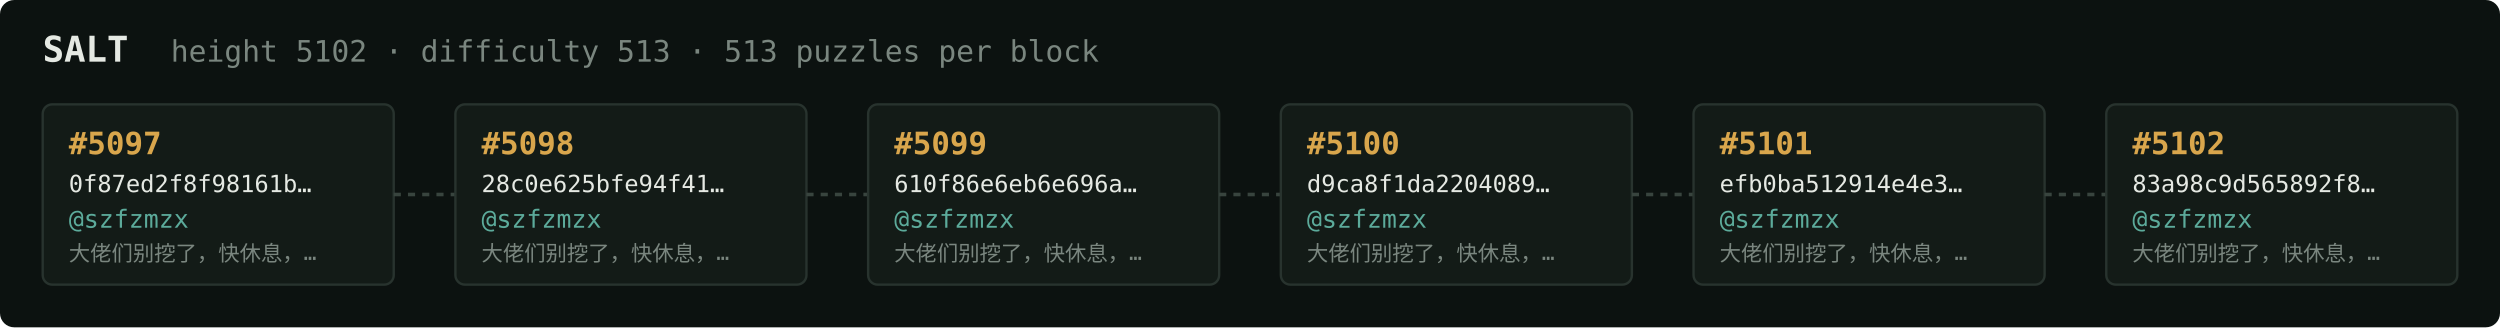
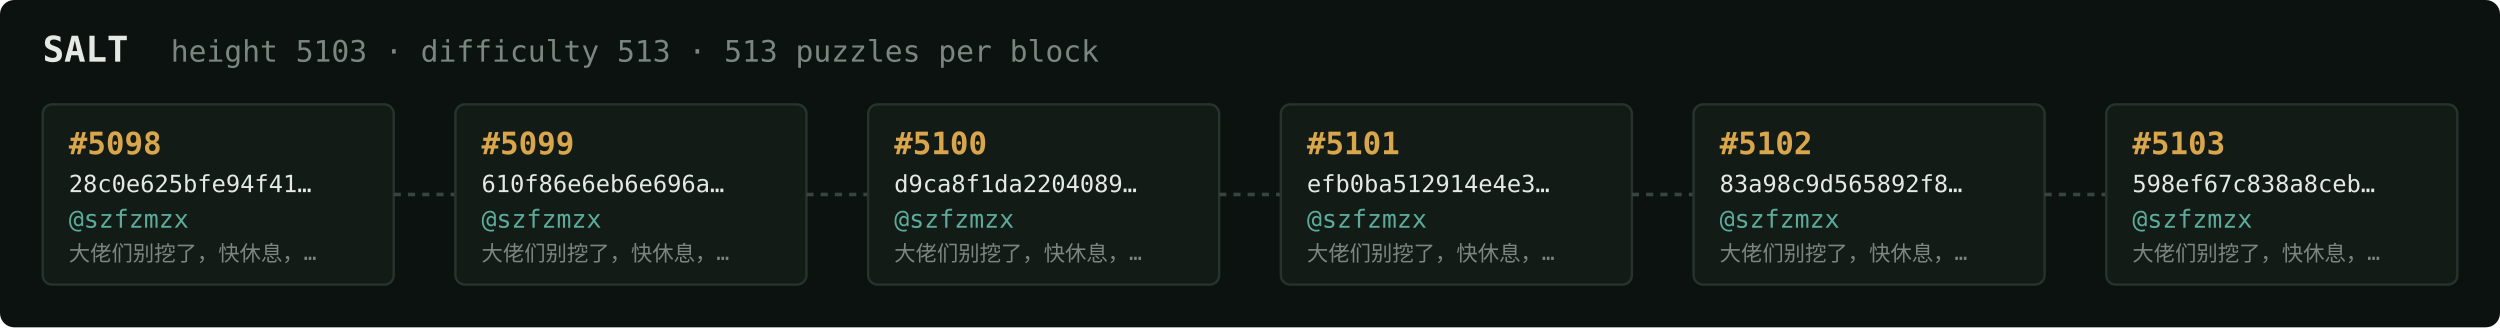
<svg xmlns="http://www.w3.org/2000/svg" width="1054" height="138" viewBox="0 0 1054 138" font-family="ui-monospace,SFMono-Regular,Menlo,monospace">
  <rect fill="#0c1210" width="1054" height="138" rx="6" />
  <text x="18" y="26" fill="#e5e9e3" font-size="15" font-weight="700">SALT</text>
-   <text x="72" y="26" fill="#7a867f" font-size="12.5">height 5102 · difficulty 513 · 513 puzzles per block</text>
+   <text x="72" y="26" fill="#7a867f" font-size="12.5">height 5103 · difficulty 513 · 513 puzzles per block</text>
  <rect x="18" y="44" width="148" height="76" rx="4" fill="#131b17" stroke="#28332e" stroke-width="1" />
-   <text x="29" y="65" fill="#d9a64c" font-size="13" font-weight="700">#5097</text>
-   <text x="29" y="81" fill="#e5e9e3" font-size="10">0f87ed2f8f98161b…</text>
+   <text x="29" y="65" fill="#d9a64c" font-size="13" font-weight="700">#5098</text>
+   <text x="29" y="81" fill="#e5e9e3" font-size="10">28c0e625bfe94f41…</text>
  <text x="29" y="96" fill="#5cab9b" font-size="10.5">@szfzmzx</text>
  <text x="29" y="110" fill="#7a867f" font-size="9">大佬们别挖了，快休息，…</text>
  <line x1="166" y1="82.0" x2="192" y2="82.0" stroke="#38443e" stroke-width="1.5" stroke-dasharray="3 3" />
  <rect x="192" y="44" width="148" height="76" rx="4" fill="#131b17" stroke="#28332e" stroke-width="1" />
-   <text x="203" y="65" fill="#d9a64c" font-size="13" font-weight="700">#5098</text>
-   <text x="203" y="81" fill="#e5e9e3" font-size="10">28c0e625bfe94f41…</text>
+   <text x="203" y="65" fill="#d9a64c" font-size="13" font-weight="700">#5099</text>
+   <text x="203" y="81" fill="#e5e9e3" font-size="10">610f86e6eb6e696a…</text>
  <text x="203" y="96" fill="#5cab9b" font-size="10.5">@szfzmzx</text>
  <text x="203" y="110" fill="#7a867f" font-size="9">大佬们别挖了，快休息，…</text>
  <line x1="340" y1="82.0" x2="366" y2="82.0" stroke="#38443e" stroke-width="1.5" stroke-dasharray="3 3" />
  <rect x="366" y="44" width="148" height="76" rx="4" fill="#131b17" stroke="#28332e" stroke-width="1" />
-   <text x="377" y="65" fill="#d9a64c" font-size="13" font-weight="700">#5099</text>
-   <text x="377" y="81" fill="#e5e9e3" font-size="10">610f86e6eb6e696a…</text>
+   <text x="377" y="65" fill="#d9a64c" font-size="13" font-weight="700">#5100</text>
+   <text x="377" y="81" fill="#e5e9e3" font-size="10">d9ca8f1da2204089…</text>
  <text x="377" y="96" fill="#5cab9b" font-size="10.5">@szfzmzx</text>
  <text x="377" y="110" fill="#7a867f" font-size="9">大佬们别挖了，快休息，…</text>
  <line x1="514" y1="82.0" x2="540" y2="82.0" stroke="#38443e" stroke-width="1.5" stroke-dasharray="3 3" />
  <rect x="540" y="44" width="148" height="76" rx="4" fill="#131b17" stroke="#28332e" stroke-width="1" />
-   <text x="551" y="65" fill="#d9a64c" font-size="13" font-weight="700">#5100</text>
-   <text x="551" y="81" fill="#e5e9e3" font-size="10">d9ca8f1da2204089…</text>
+   <text x="551" y="65" fill="#d9a64c" font-size="13" font-weight="700">#5101</text>
+   <text x="551" y="81" fill="#e5e9e3" font-size="10">efb0ba512914e4e3…</text>
  <text x="551" y="96" fill="#5cab9b" font-size="10.5">@szfzmzx</text>
  <text x="551" y="110" fill="#7a867f" font-size="9">大佬们别挖了，快休息，…</text>
  <line x1="688" y1="82.0" x2="714" y2="82.0" stroke="#38443e" stroke-width="1.5" stroke-dasharray="3 3" />
  <rect x="714" y="44" width="148" height="76" rx="4" fill="#131b17" stroke="#28332e" stroke-width="1" />
-   <text x="725" y="65" fill="#d9a64c" font-size="13" font-weight="700">#5101</text>
-   <text x="725" y="81" fill="#e5e9e3" font-size="10">efb0ba512914e4e3…</text>
+   <text x="725" y="65" fill="#d9a64c" font-size="13" font-weight="700">#5102</text>
+   <text x="725" y="81" fill="#e5e9e3" font-size="10">83a98c9d565892f8…</text>
  <text x="725" y="96" fill="#5cab9b" font-size="10.5">@szfzmzx</text>
  <text x="725" y="110" fill="#7a867f" font-size="9">大佬们别挖了，快休息，…</text>
  <line x1="862" y1="82.0" x2="888" y2="82.0" stroke="#38443e" stroke-width="1.5" stroke-dasharray="3 3" />
  <rect x="888" y="44" width="148" height="76" rx="4" fill="#131b17" stroke="#28332e" stroke-width="1" />
-   <text x="899" y="65" fill="#d9a64c" font-size="13" font-weight="700">#5102</text>
-   <text x="899" y="81" fill="#e5e9e3" font-size="10">83a98c9d565892f8…</text>
+   <text x="899" y="65" fill="#d9a64c" font-size="13" font-weight="700">#5103</text>
+   <text x="899" y="81" fill="#e5e9e3" font-size="10">598ef67c838a8ceb…</text>
  <text x="899" y="96" fill="#5cab9b" font-size="10.5">@szfzmzx</text>
  <text x="899" y="110" fill="#7a867f" font-size="9">大佬们别挖了，快休息，…</text>
</svg>
